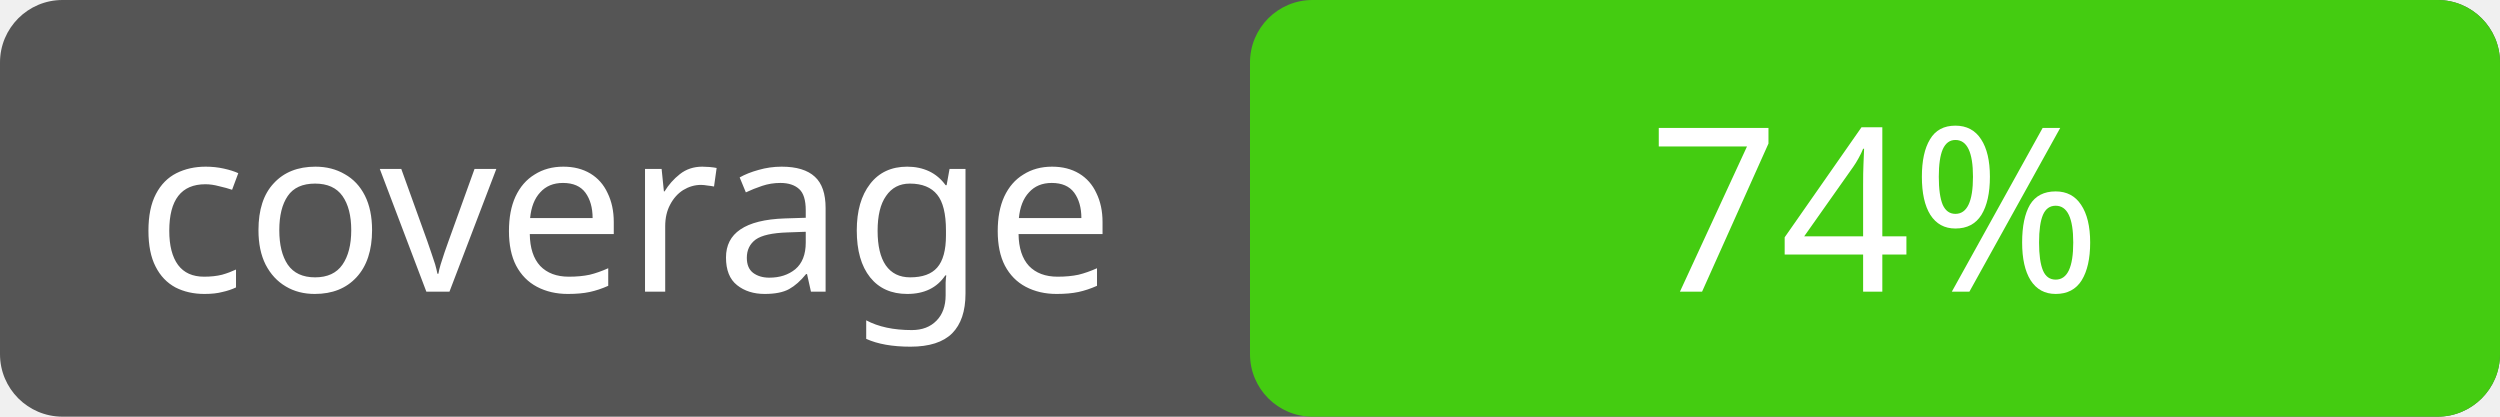
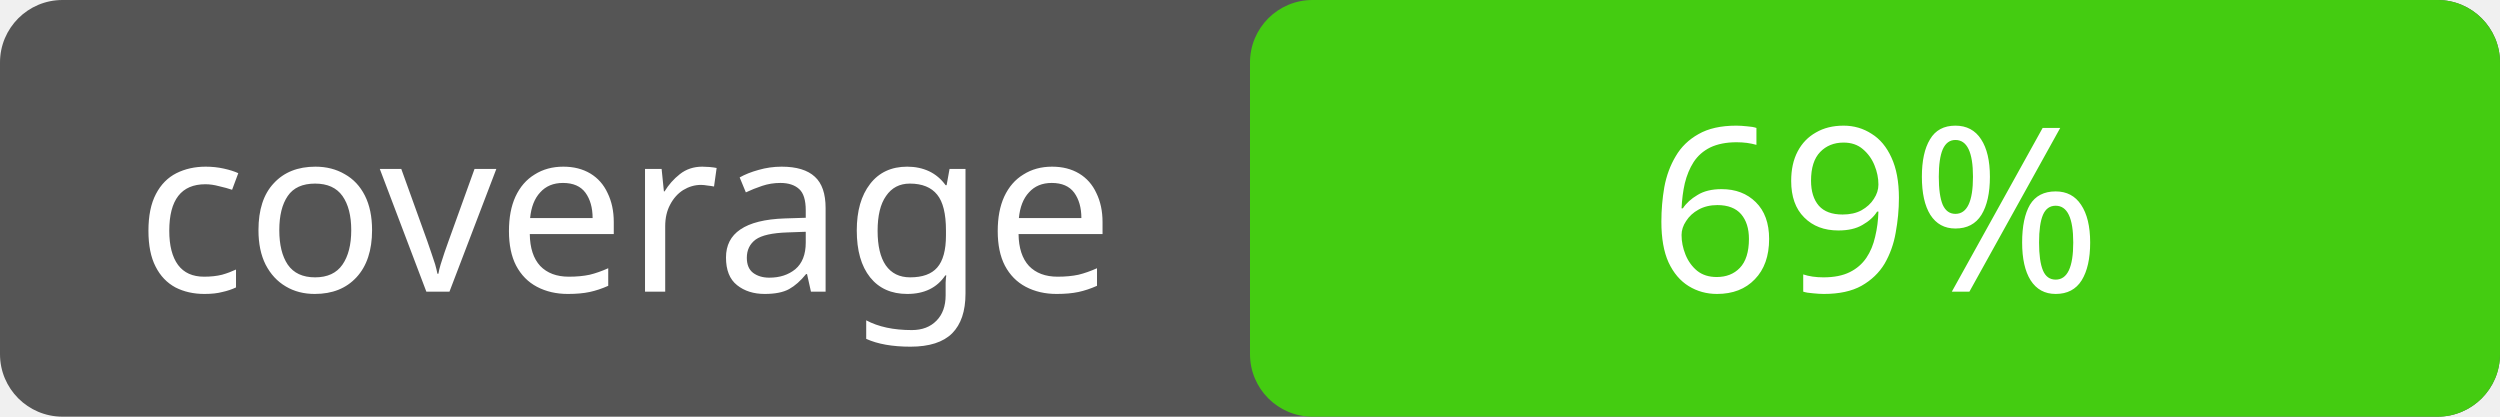
<svg xmlns="http://www.w3.org/2000/svg" width="120" height="20">
  <rect rx="3" width="120" height="20" fill="#555" />
  <rect rx="3" x="60" width="60" height="20" fill="#4c1" />
  <text x="30" y="14" fill="#fff" font-family="Verdana" font-size="11" text-anchor="middle">coverage</text>
-   <text x="90" y="14" fill="#fff" font-family="Verdana" font-size="11" text-anchor="middle">74%</text>
+   <text x="90" y="14" fill="#fff" font-family="Verdana" font-size="11" text-anchor="middle">69%</text>
</svg>
